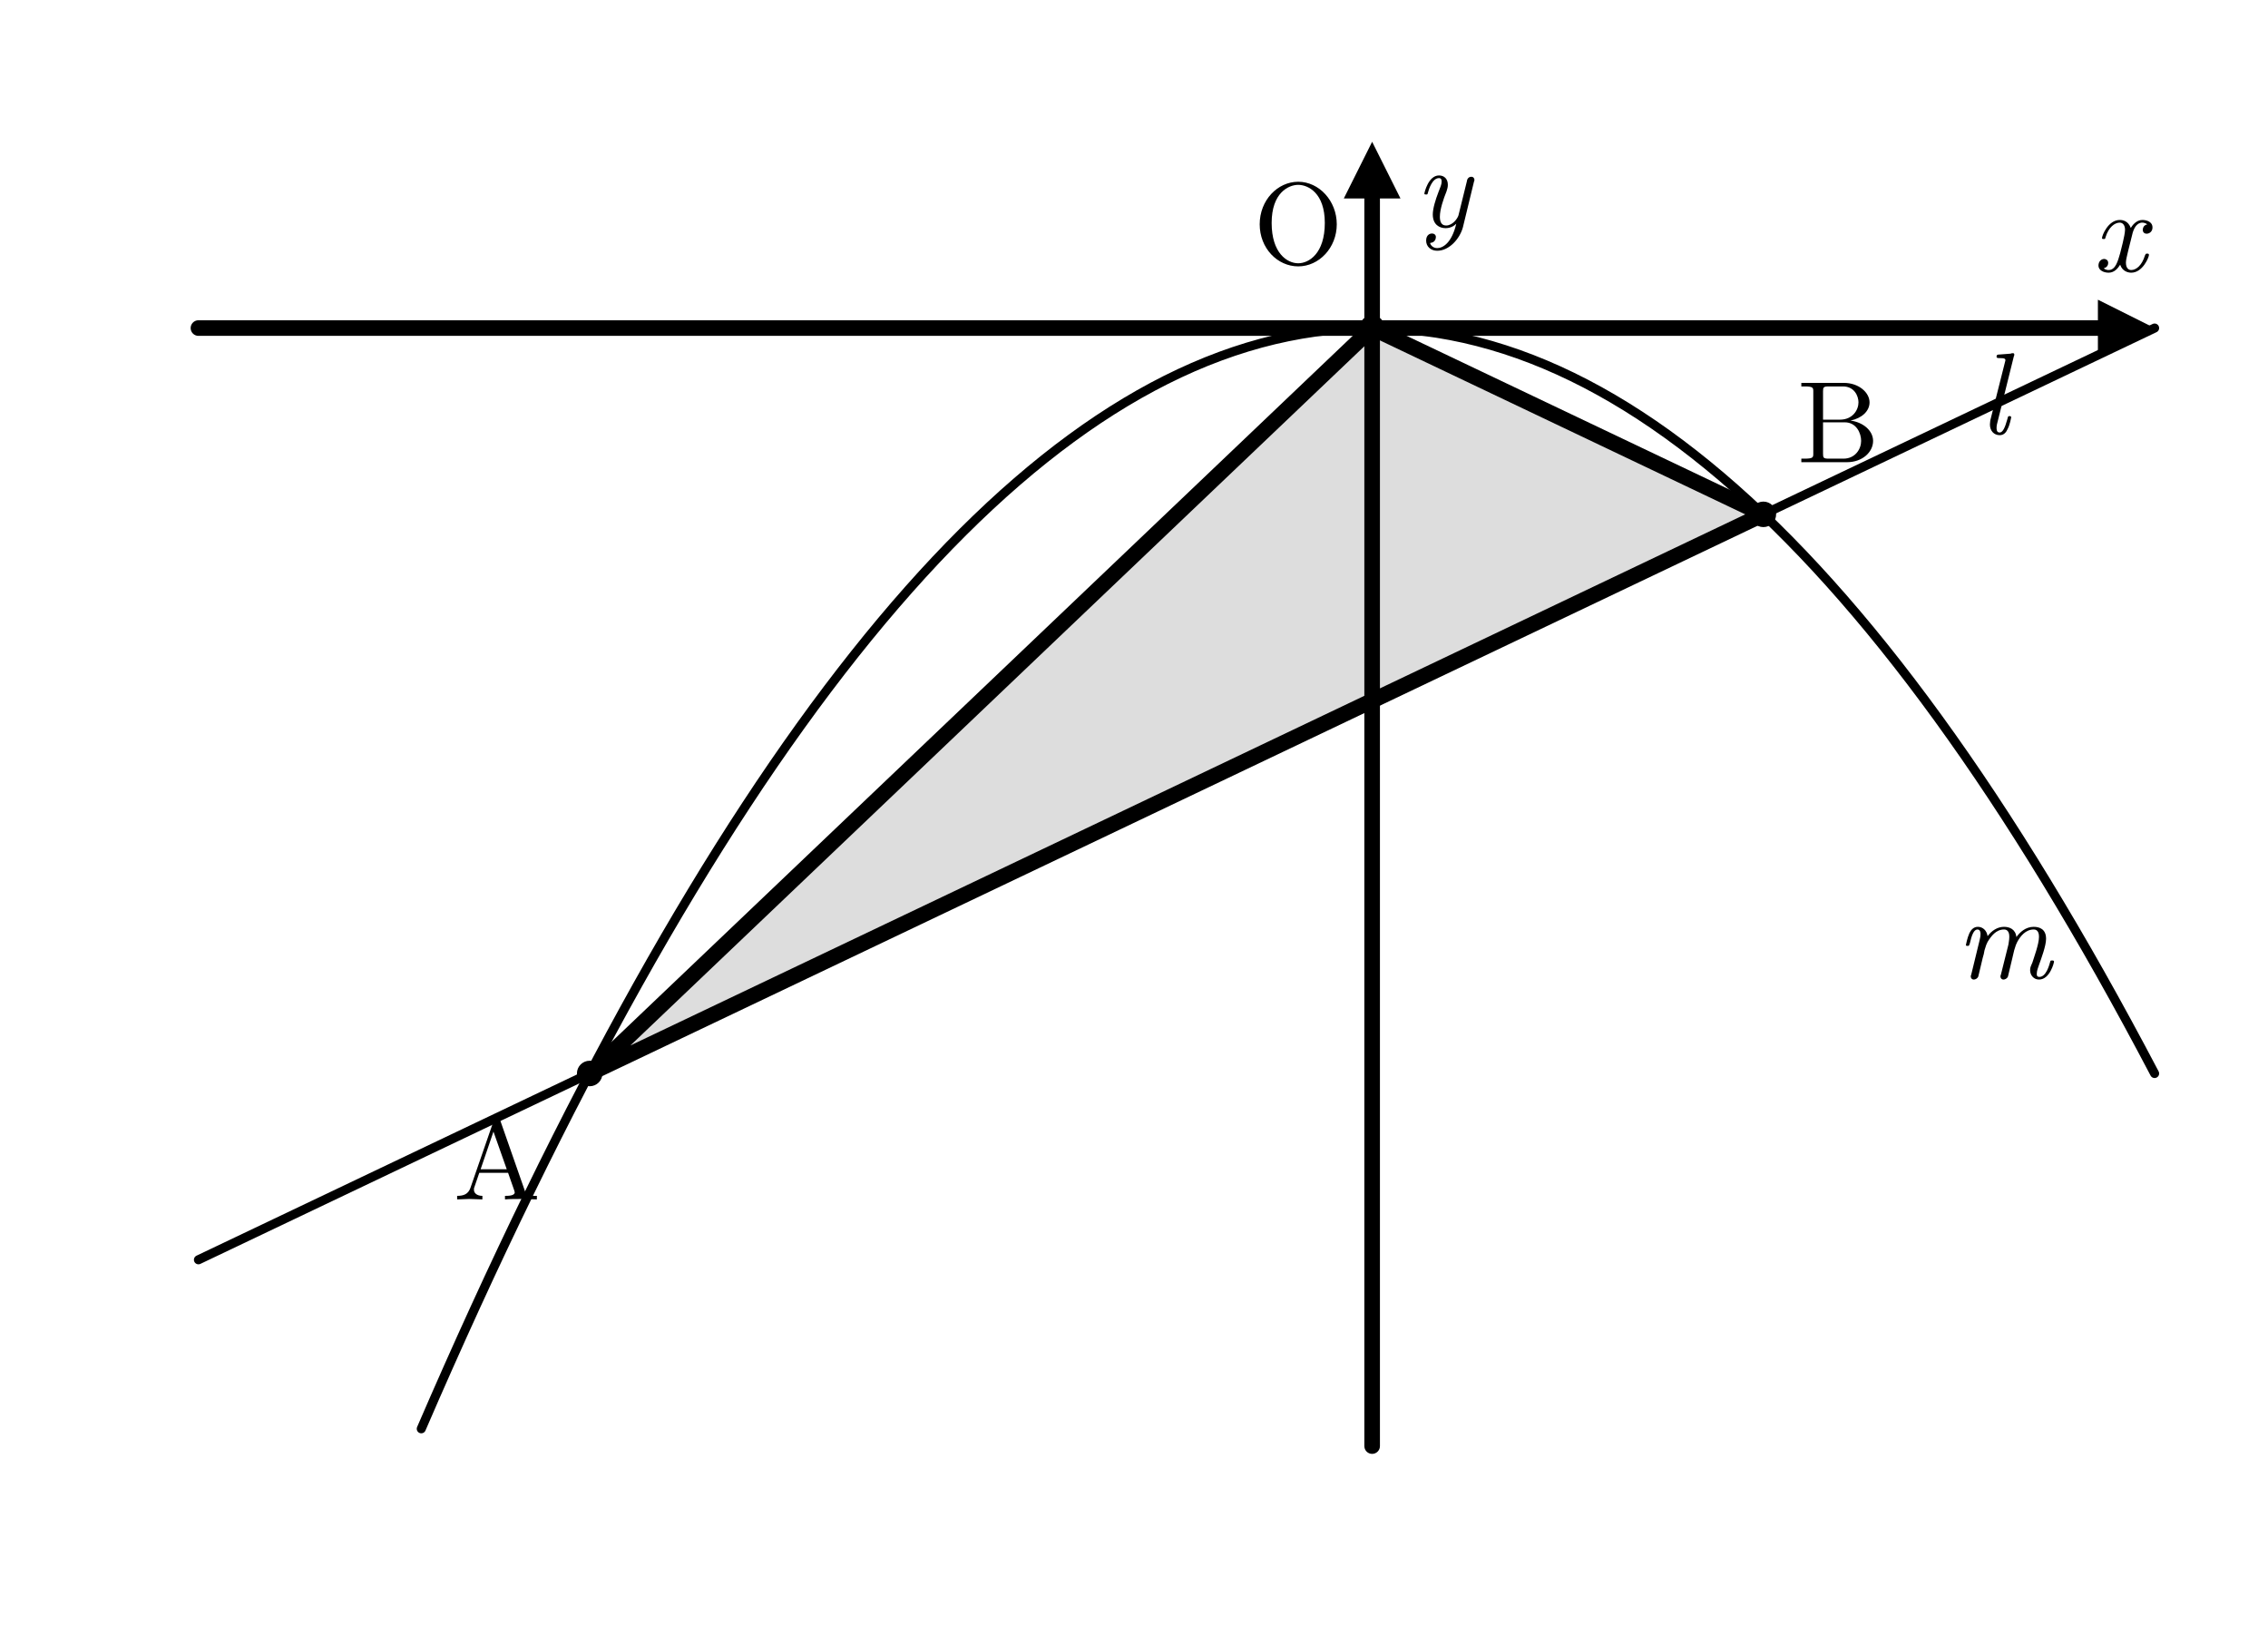
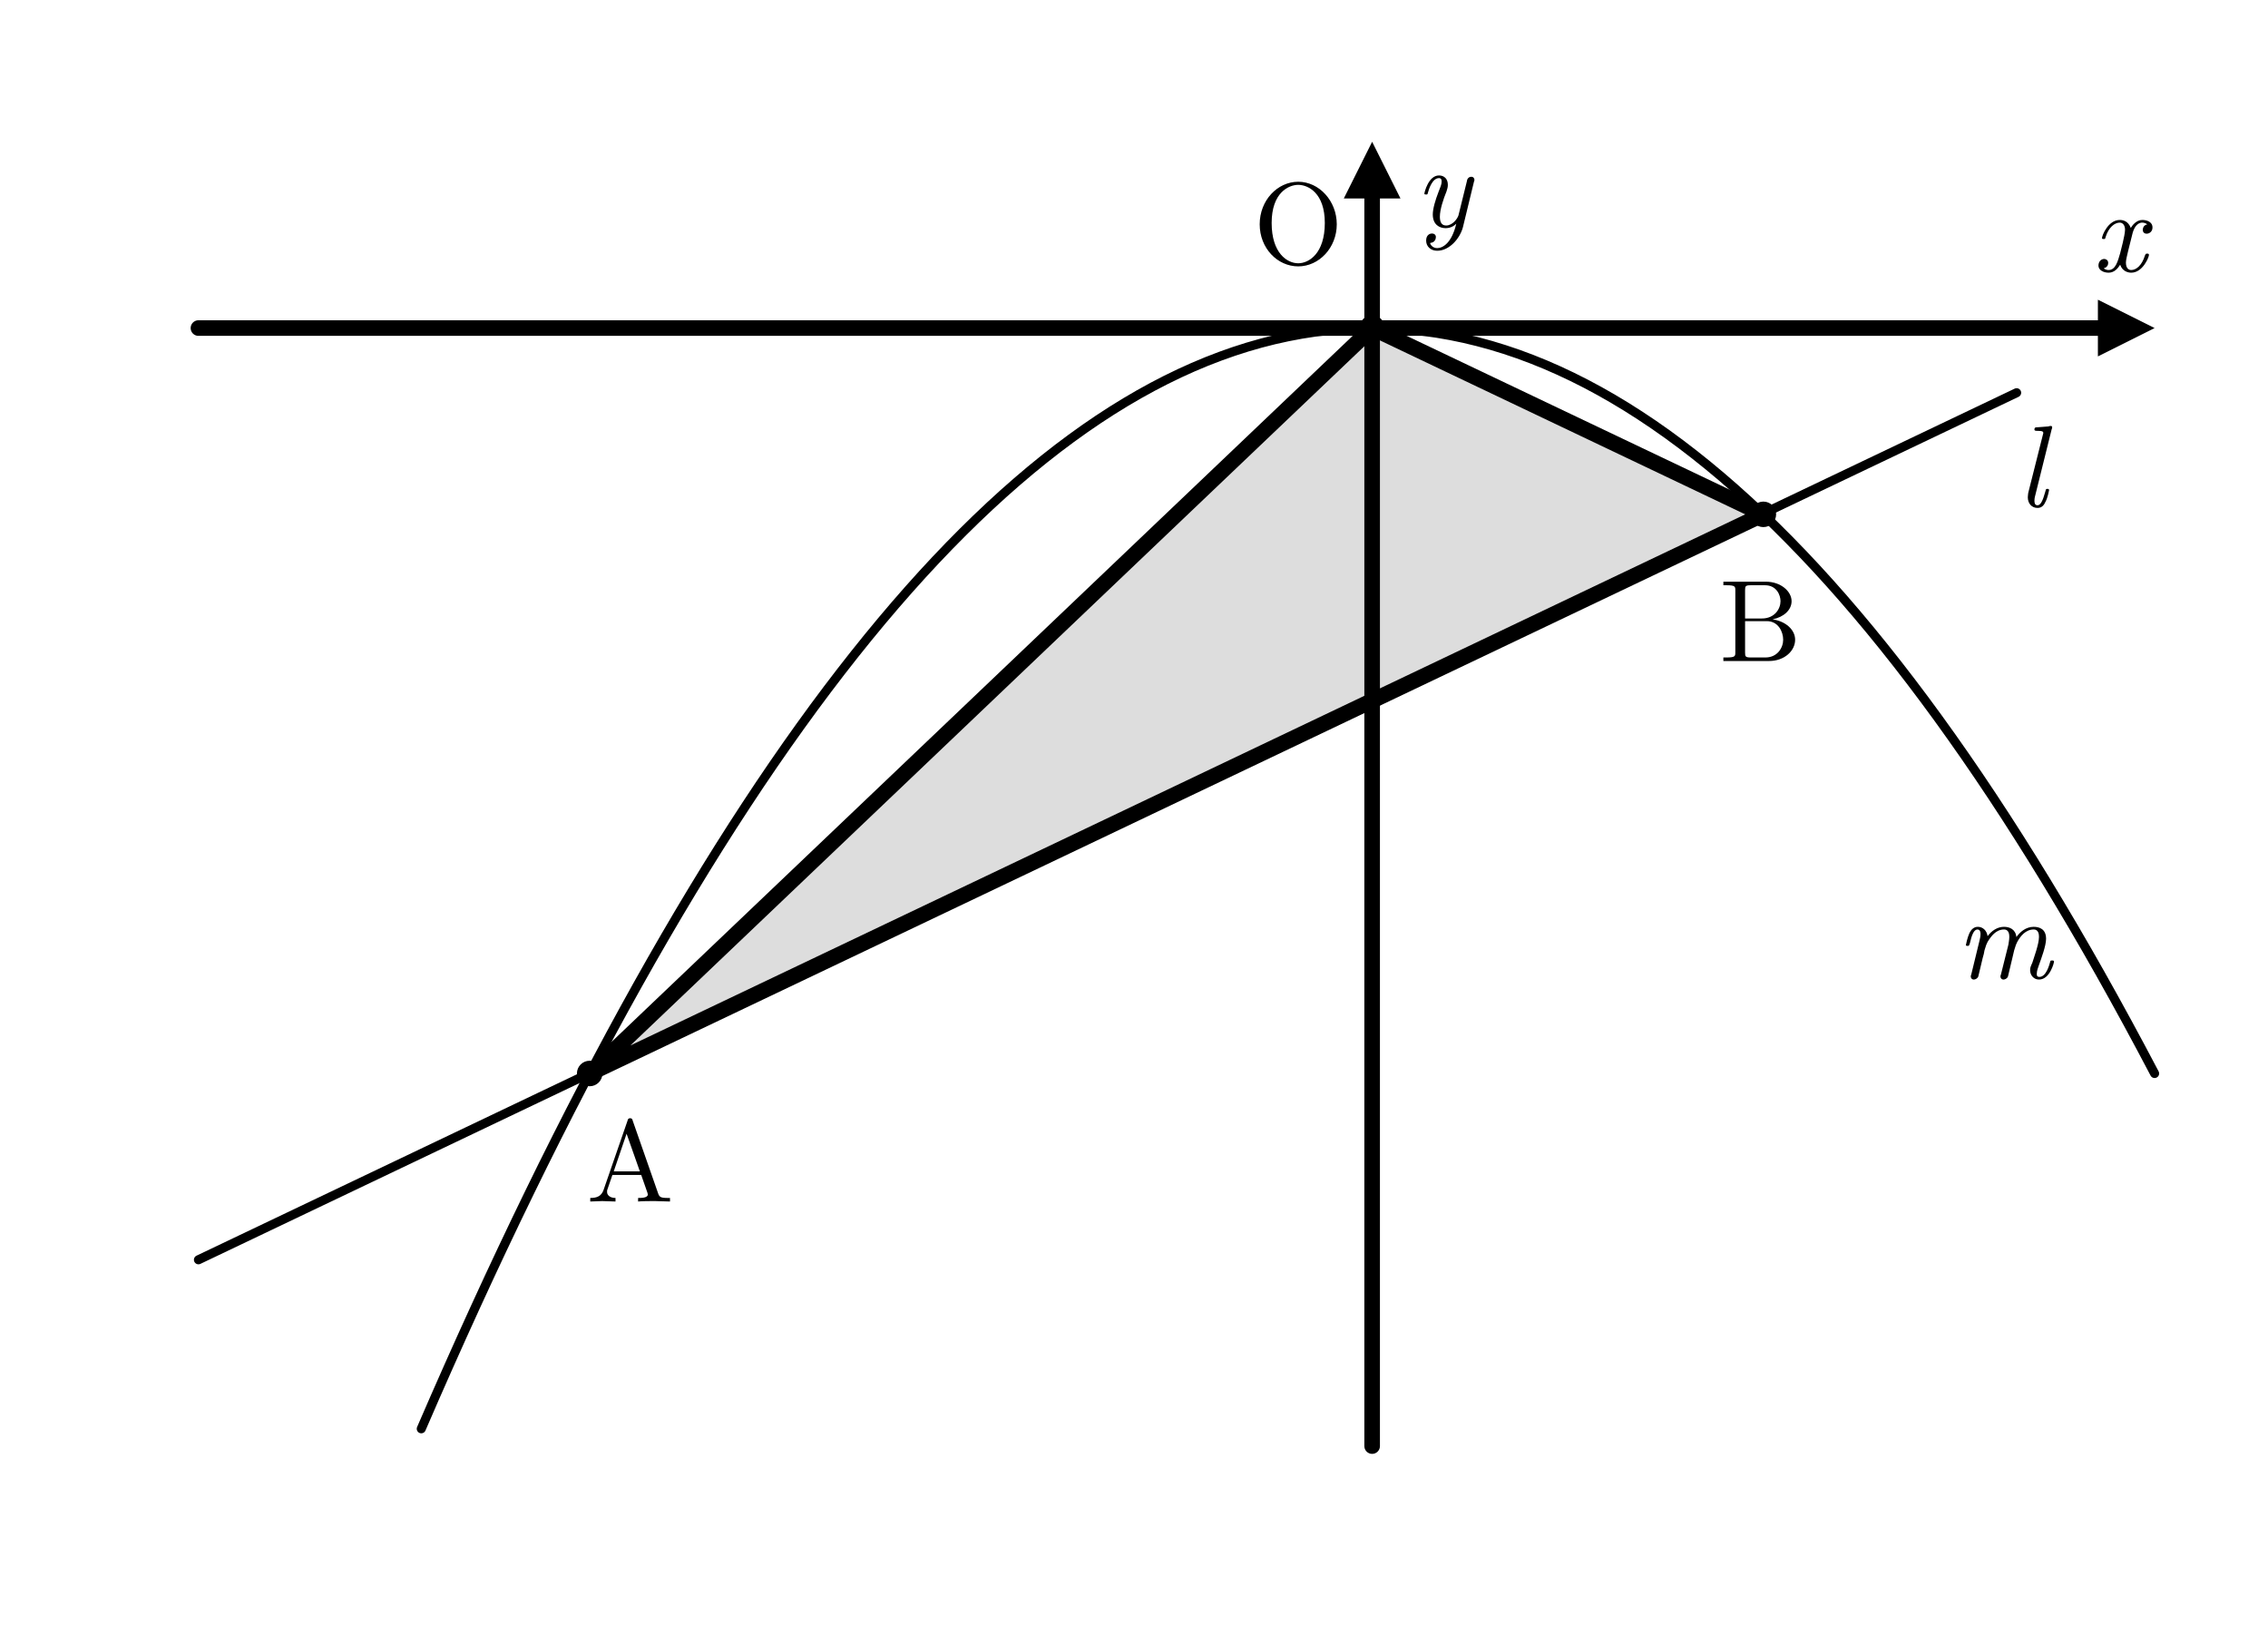
- <svg xmlns="http://www.w3.org/2000/svg" width="80mm" height="58mm" viewBox="0 0 80 58">
-   <defs>
-     <style>
+ <svg xmlns="http://www.w3.org/2000/svg" width="80mm" height="58mm" viewBox="0 0 80 58" version="1.1" id="svg8">
+   <defs id="defs1">
+     <style id="style1">
.main{stroke:#000;stroke-width:.55;fill:none;stroke-linecap:round;stroke-linejoin:round}
.thin{stroke:#000;stroke-width:.32;fill:none;stroke-linecap:round;stroke-linejoin:round}
.point{fill:#000}
.label,.axis-label,.name{font-family:"CMU Serif","Computer Modern Serif","Latin Modern Roman","Times New Roman",serif;fill:#000}
.label{font-size:4.1px;font-style:normal}
.axis-label,.name{font-size:4.1px;font-style:italic}
.triangle-fill{fill:#ddd;stroke:none}
.triangle-outline{fill:none;stroke:#000;stroke-width:.55;stroke-linejoin:round}
.arrow{fill:#000}
</style>
  </defs>
-   <polygon class="triangle-fill" points="48.40,11.57 20.80,37.86 62.20,18.14" />
-   <line class="main" x1="7" y1="11.57" x2="74.6" y2="11.57" />
-   <polygon class="arrow" points="76,11.57 74,10.57 74,12.57" />
-   <text class="axis-label" x="73.8" y="9.57">x</text>
-   <line class="main" x1="48.40" y1="51" x2="48.40" y2="6.4" />
-   <polygon class="arrow" points="48.40,5 47.40,7 49.40,7" />
-   <text class="axis-label" x="49.90" y="8">y</text>
-   <path class="thin" d="M 14.86 50.39 Q 45.43 -20.37 76.00 37.86" />
-   <line class="thin" x1="7.00" y1="44.43" x2="76.00" y2="11.57" />
-   <polygon class="triangle-outline" points="48.40,11.57 20.80,37.86 62.20,18.14" />
-   <circle class="point" cx="20.80" cy="37.86" r=".45" />
-   <text class="label" x="16.0" y="42.3">A</text>
-   <circle class="point" cx="62.20" cy="18.14" r=".45" />
-   <text class="label" x="63.4" y="16.3">B</text>
-   <circle class="point" cx="48.40" cy="11.57" r=".45" />
-   <text class="label" x="44.2" y="9.3">O</text>
-   <text class="name" x="69.0" y="34.5">m</text>
-   <text class="name" x="69.8" y="15.3">l</text>
+   <polygon class="triangle-fill" points="48.40,11.57 20.80,37.86 62.20,18.14" id="polygon1" />
+   <line class="main" x1="7" y1="11.57" x2="74.6" y2="11.57" id="line1" />
+   <polygon class="arrow" points="76,11.57 74,10.57 74,12.57" id="polygon2" />
+   <text class="axis-label" x="73.8" y="9.57" id="text2">x</text>
+   <line class="main" x1="48.40" y1="51" x2="48.40" y2="6.4" id="line2" />
+   <polygon class="arrow" points="48.40,5 47.40,7 49.40,7" id="polygon3" />
+   <text class="axis-label" x="49.90" y="8" id="text3">y</text>
+   <path class="thin" d="M 14.86 50.39 Q 45.43 -20.37 76.00 37.86" id="path3" />
+   <path id="line3" class="thin" style="fill:none;stroke:#000000;stroke-width:0.32;stroke-linecap:round;stroke-linejoin:round" d="M 7,44.43 71.133,13.851" />
+   <polygon class="triangle-outline" points="48.40,11.57 20.80,37.86 62.20,18.14" id="polygon4" />
+   <circle class="point" cx="20.80" cy="37.86" r=".45" id="circle4" />
+   <text class="label" x="20.694" y="42.374" id="text4">A</text>
+   <circle class="point" cx="62.20" cy="18.14" r=".45" id="circle5" />
+   <text class="label" x="60.65" y="23.312" id="text5">B</text>
+   <circle class="point" cx="48.40" cy="11.57" r=".45" id="circle6" />
+   <text class="label" x="44.2" y="9.3" id="text6">O</text>
+   <text class="name" x="69.0" y="34.5" id="text7">m</text>
+   <text class="name" x="71.136" y="17.867" id="text8">l</text>
</svg>
